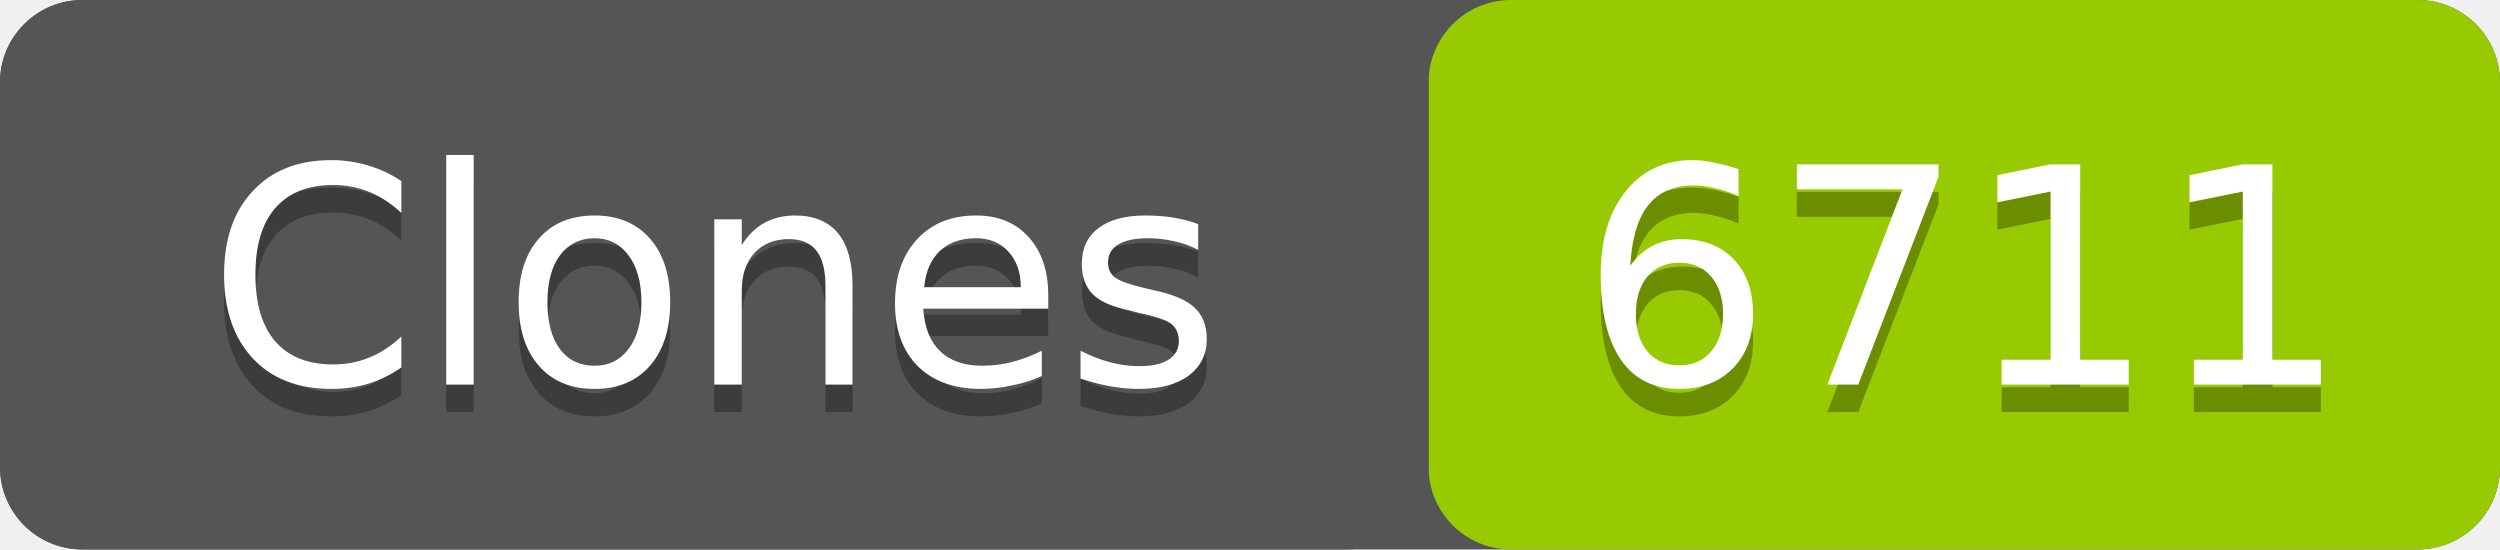
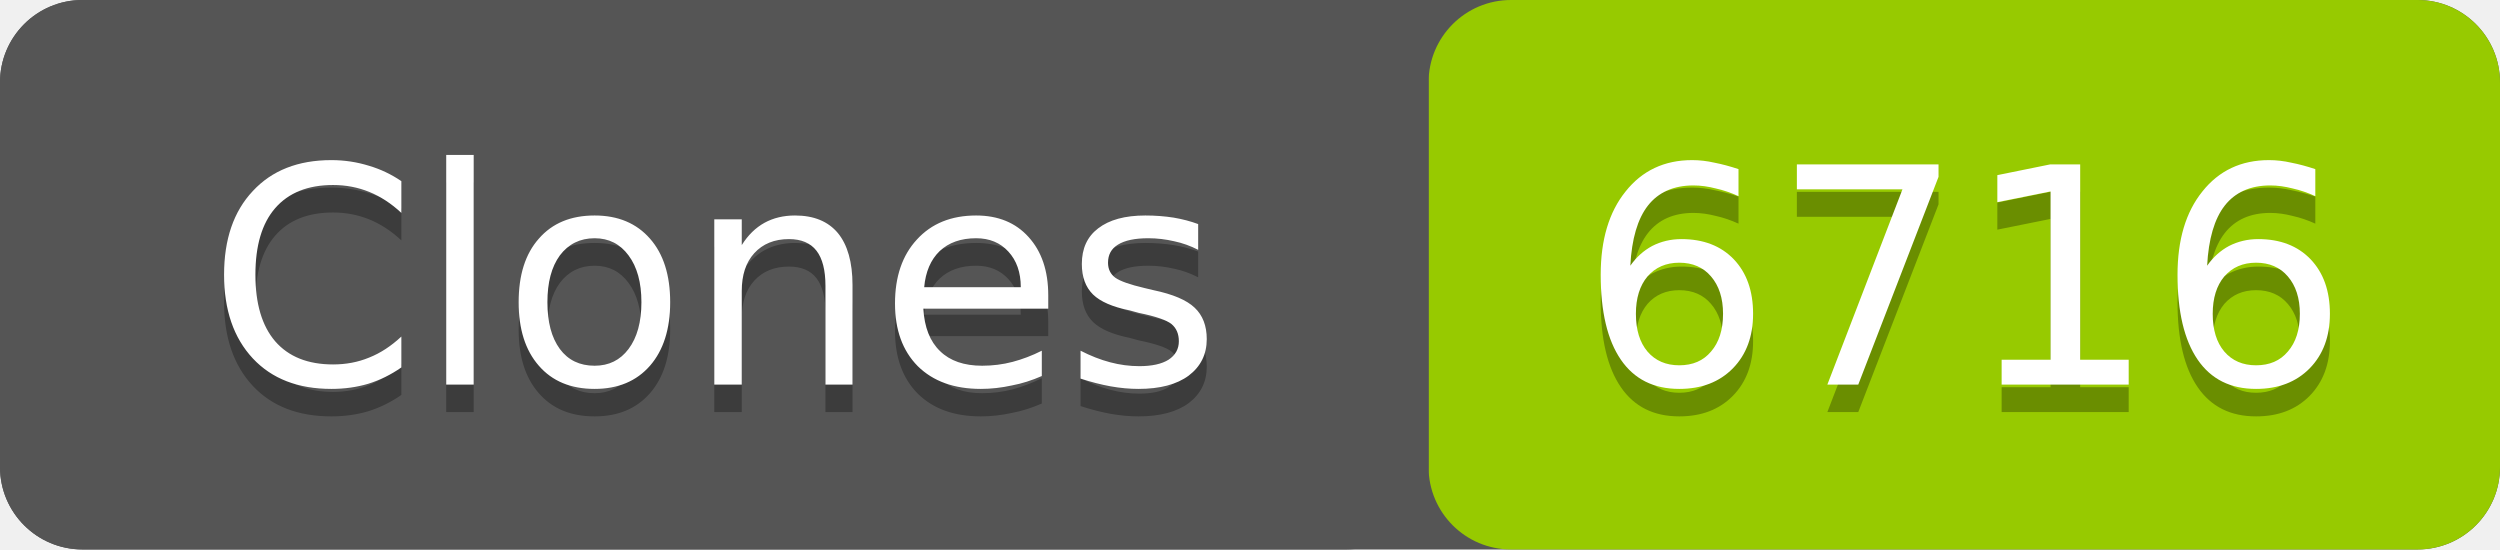
- <svg xmlns="http://www.w3.org/2000/svg" width="91" height="20" role="img" aria-label="Clones: 6711">
+ <svg xmlns="http://www.w3.org/2000/svg" width="91" height="20" role="img" aria-label="Clones: 6716">
  <rect width="91" height="20" rx="3" fill="#555" />
  <rect x="52" width="39" height="20" rx="3" fill="#97ca00" />
  <rect width="52" height="20" rx="3" fill="#555" />
  <g fill="#fff" text-anchor="middle" font-family="Verdana,Geneva,DejaVu Sans,sans-serif" font-size="11">
    <text x="26" y="15" fill="#010101" fill-opacity=".3">Clones</text>
    <text x="26" y="14">Clones</text>
-     <text x="71.5" y="15" fill="#010101" fill-opacity=".3">6711</text>
-     <text x="71.5" y="14">6711</text>
+     <text x="71.5" y="15" fill="#010101" fill-opacity=".3">6716</text>
+     <text x="71.5" y="14">6716</text>
  </g>
</svg>
